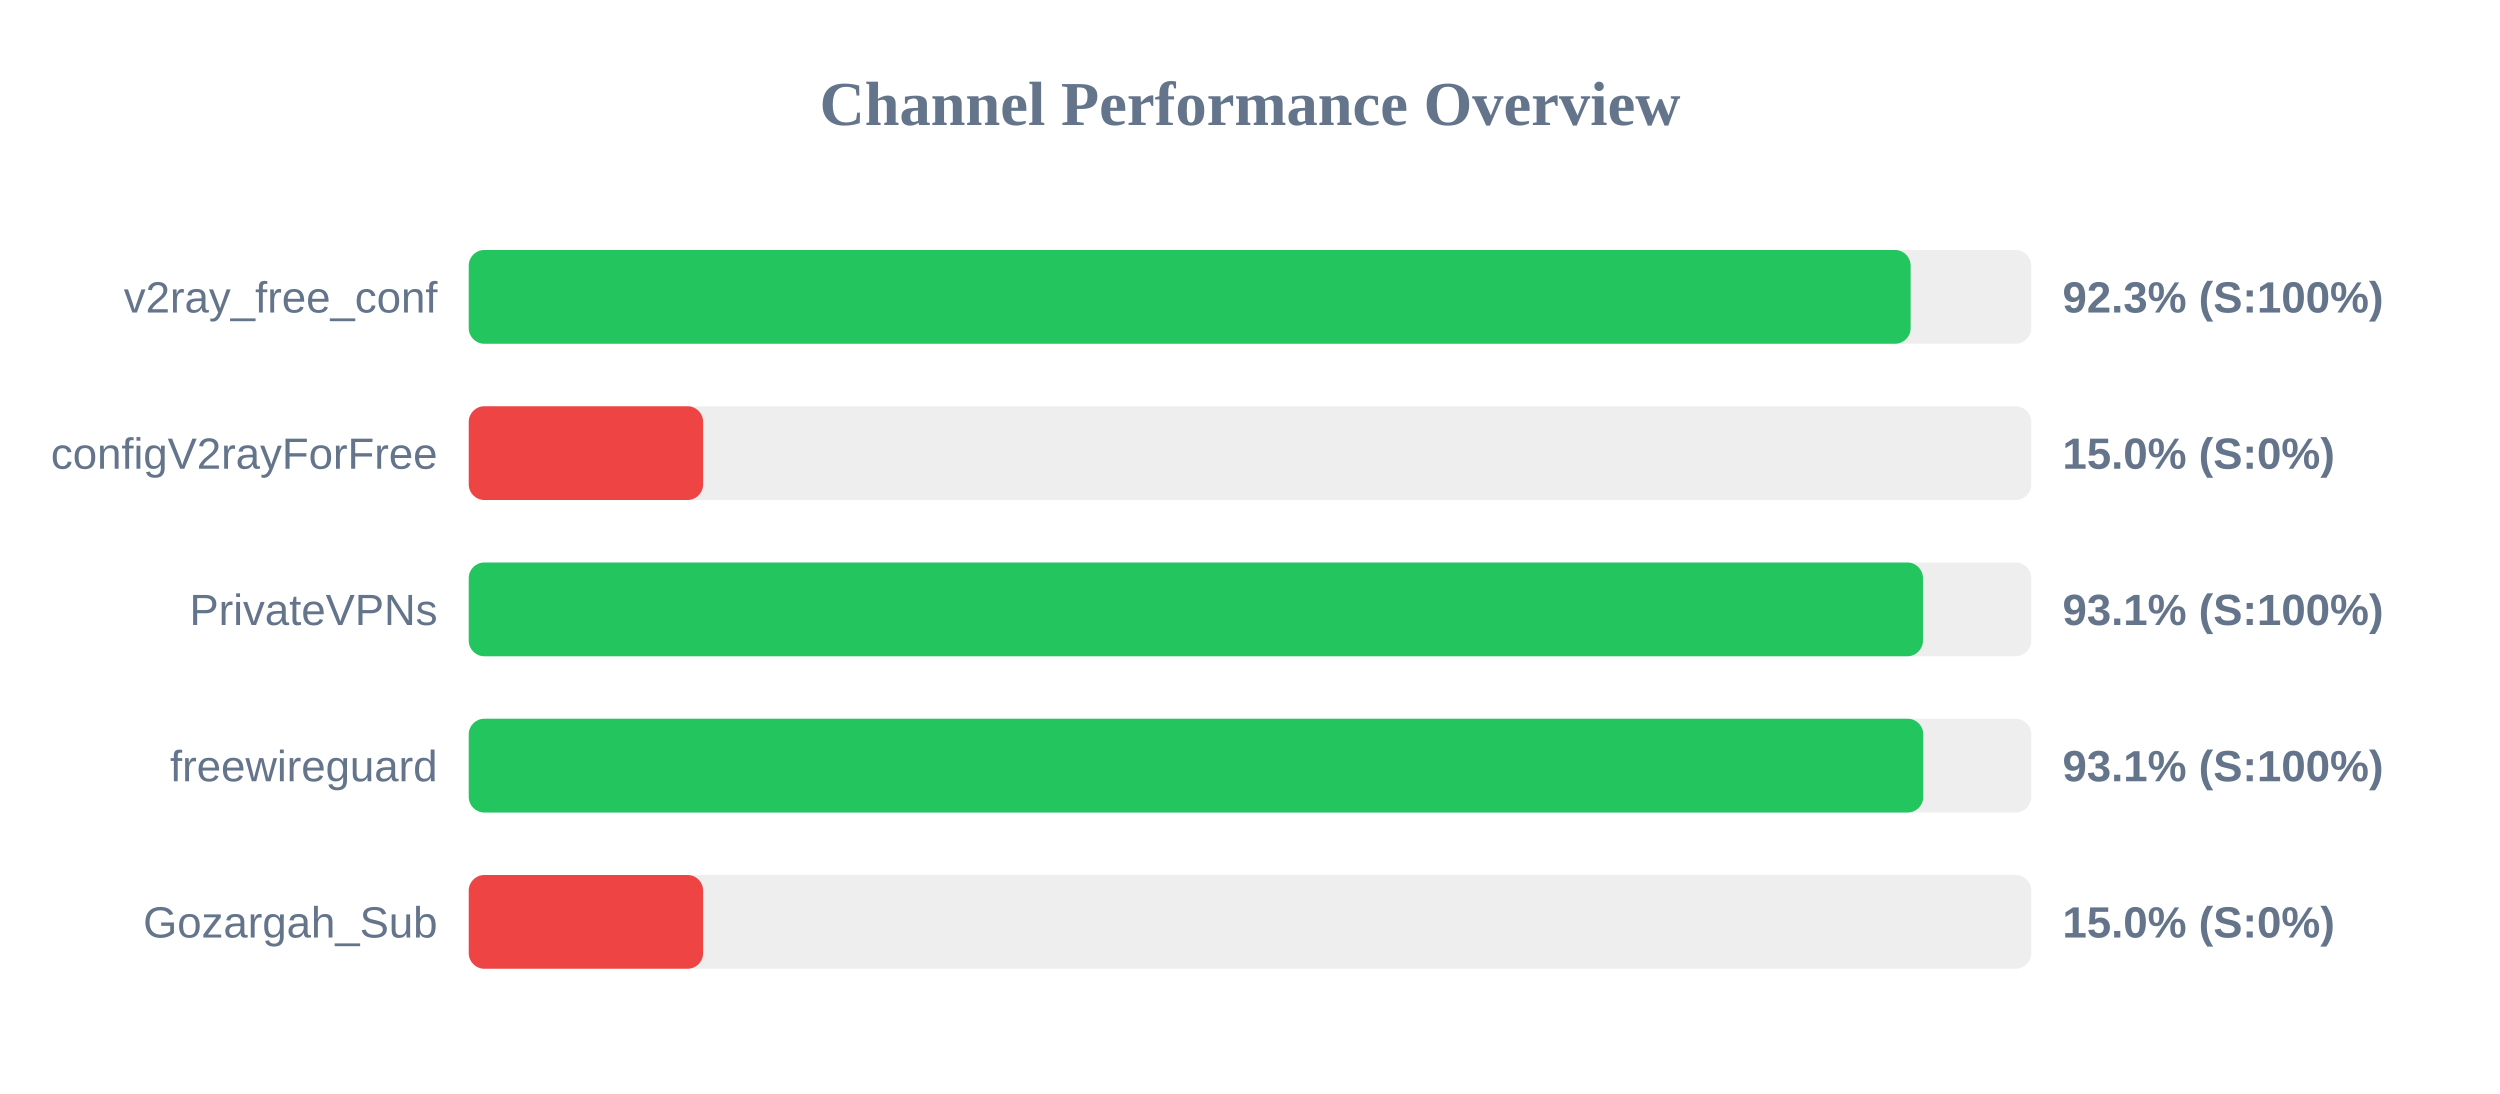
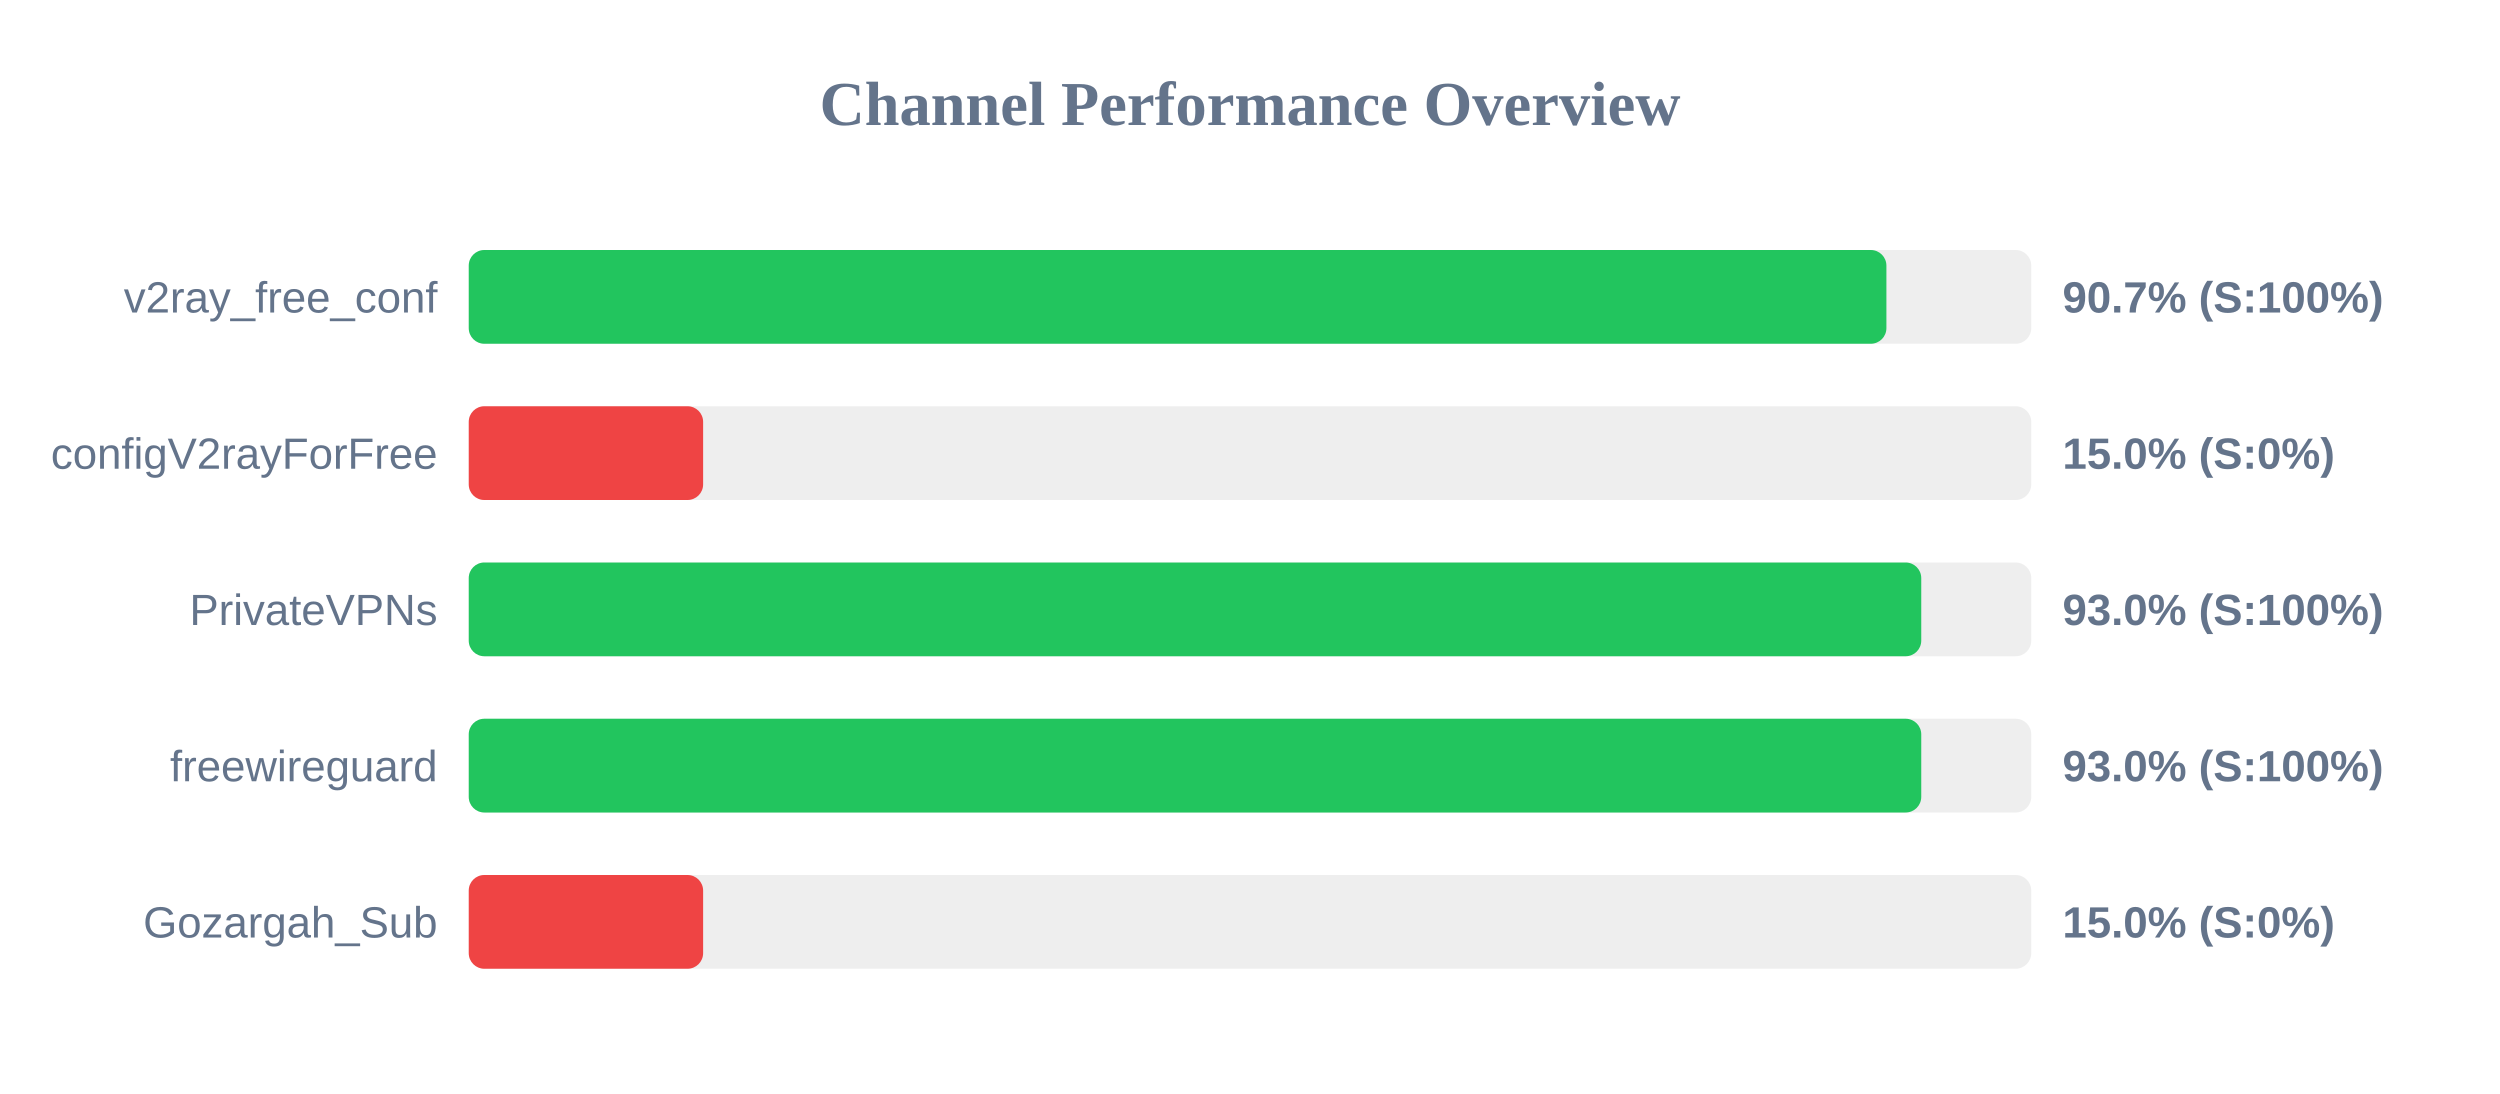
<svg xmlns="http://www.w3.org/2000/svg" width="800" height="350" version="1.1">
  <style>
        .row { font: 14px Arial; fill: #64748b; }
        .score { font: bold 14px Arial; fill: #64748b; }
    </style>
  <text x="400" y="40" text-anchor="middle" font-size="20px" font-weight="bold" fill="#64748b">Channel Performance Overview</text>
  <rect x="150" y="80" width="500" height="30" fill="#eee" rx="5" />
-   <rect x="150" y="80" width="461.4" height="30" fill="#22c55e" rx="5" />
+   <rect x="150" y="80" width="453.65" height="30" fill="#22c55e" rx="5" />
  <text x="140" y="100" text-anchor="end" class="row">v2ray_free_conf</text>
-   <text x="660" y="100" text-anchor="start" class="score">92.3% (S:100%)</text>
+   <text x="660" y="100" text-anchor="start" class="score">90.7% (S:100%)</text>
  <rect x="150" y="130" width="500" height="30" fill="#eee" rx="5" />
  <rect x="150" y="130" width="75.0" height="30" fill="#ef4444" rx="5" />
  <text x="140" y="150" text-anchor="end" class="row">configV2rayForFree</text>
  <text x="660" y="150" text-anchor="start" class="score">15.0% (S:0%)</text>
  <rect x="150" y="180" width="500" height="30" fill="#eee" rx="5" />
-   <rect x="150" y="180" width="465.35" height="30" fill="#22c55e" rx="5" />
+   <rect x="150" y="180" width="464.8" height="30" fill="#22c55e" rx="5" />
  <text x="140" y="200" text-anchor="end" class="row">PrivateVPNs</text>
-   <text x="660" y="200" text-anchor="start" class="score">93.1% (S:100%)</text>
+   <text x="660" y="200" text-anchor="start" class="score">93.0% (S:100%)</text>
  <rect x="150" y="230" width="500" height="30" fill="#eee" rx="5" />
-   <rect x="150" y="230" width="465.45" height="30" fill="#22c55e" rx="5" />
+   <rect x="150" y="230" width="464.8" height="30" fill="#22c55e" rx="5" />
  <text x="140" y="250" text-anchor="end" class="row">freewireguard</text>
-   <text x="660" y="250" text-anchor="start" class="score">93.1% (S:100%)</text>
+   <text x="660" y="250" text-anchor="start" class="score">93.0% (S:100%)</text>
  <rect x="150" y="280" width="500" height="30" fill="#eee" rx="5" />
  <rect x="150" y="280" width="75.0" height="30" fill="#ef4444" rx="5" />
  <text x="140" y="300" text-anchor="end" class="row">Gozargah_Sub</text>
  <text x="660" y="300" text-anchor="start" class="score">15.0% (S:0%)</text>
</svg>
